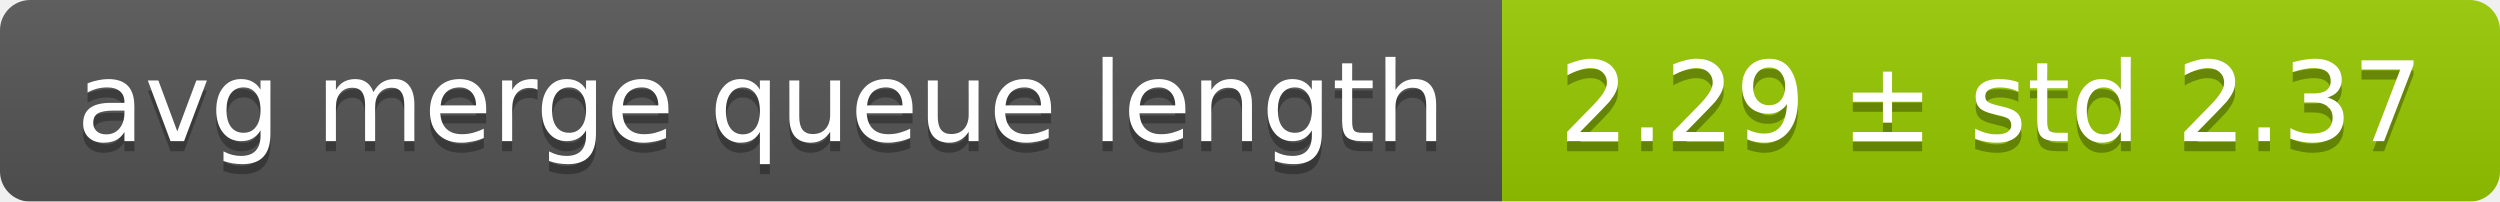
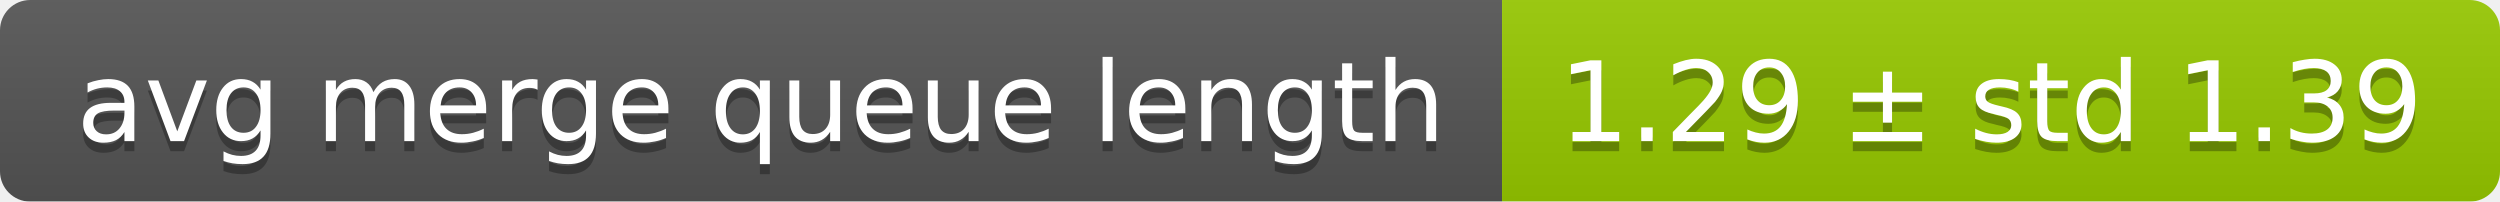
<svg xmlns="http://www.w3.org/2000/svg" width="248" height="20">
  <linearGradient id="smooth" x2="0" y2="100%">
    <stop offset="0" stop-color="#bbb" stop-opacity=".1" />
    <stop offset="1" stop-opacity=".1" />
  </linearGradient>
  <mask id="round">
    <rect width="248" height="20" rx="3" fill="#fff" />
  </mask>
  <g mask="url(#round)">
    <rect width="149" height="20" fill="#555" />
    <rect x="149" width="99" height="20" fill="#97ca00" />
    <rect width="248" height="20" fill="url(#smooth)" />
  </g>
  <g fill="#fff" text-anchor="middle" font-family="DejaVu Sans,Verdana,Geneva,sans-serif" font-size="11">
    <text x="75.5" y="15" fill="#010101" fill-opacity=".3">avg merge queue length</text>
    <text x="75.5" y="14">avg merge queue length</text>
-     <text x="197.5" y="15" fill="#010101" fill-opacity=".3">2.29 ± std 2.37</text>
-     <text x="197.5" y="14">2.29 ± std 2.37</text>
+     <text x="197.5" y="15" fill="#010101" fill-opacity=".3">1.29 ± std 1.39</text>
+     <text x="197.5" y="14">1.29 ± std 1.39</text>
  </g>
</svg>
